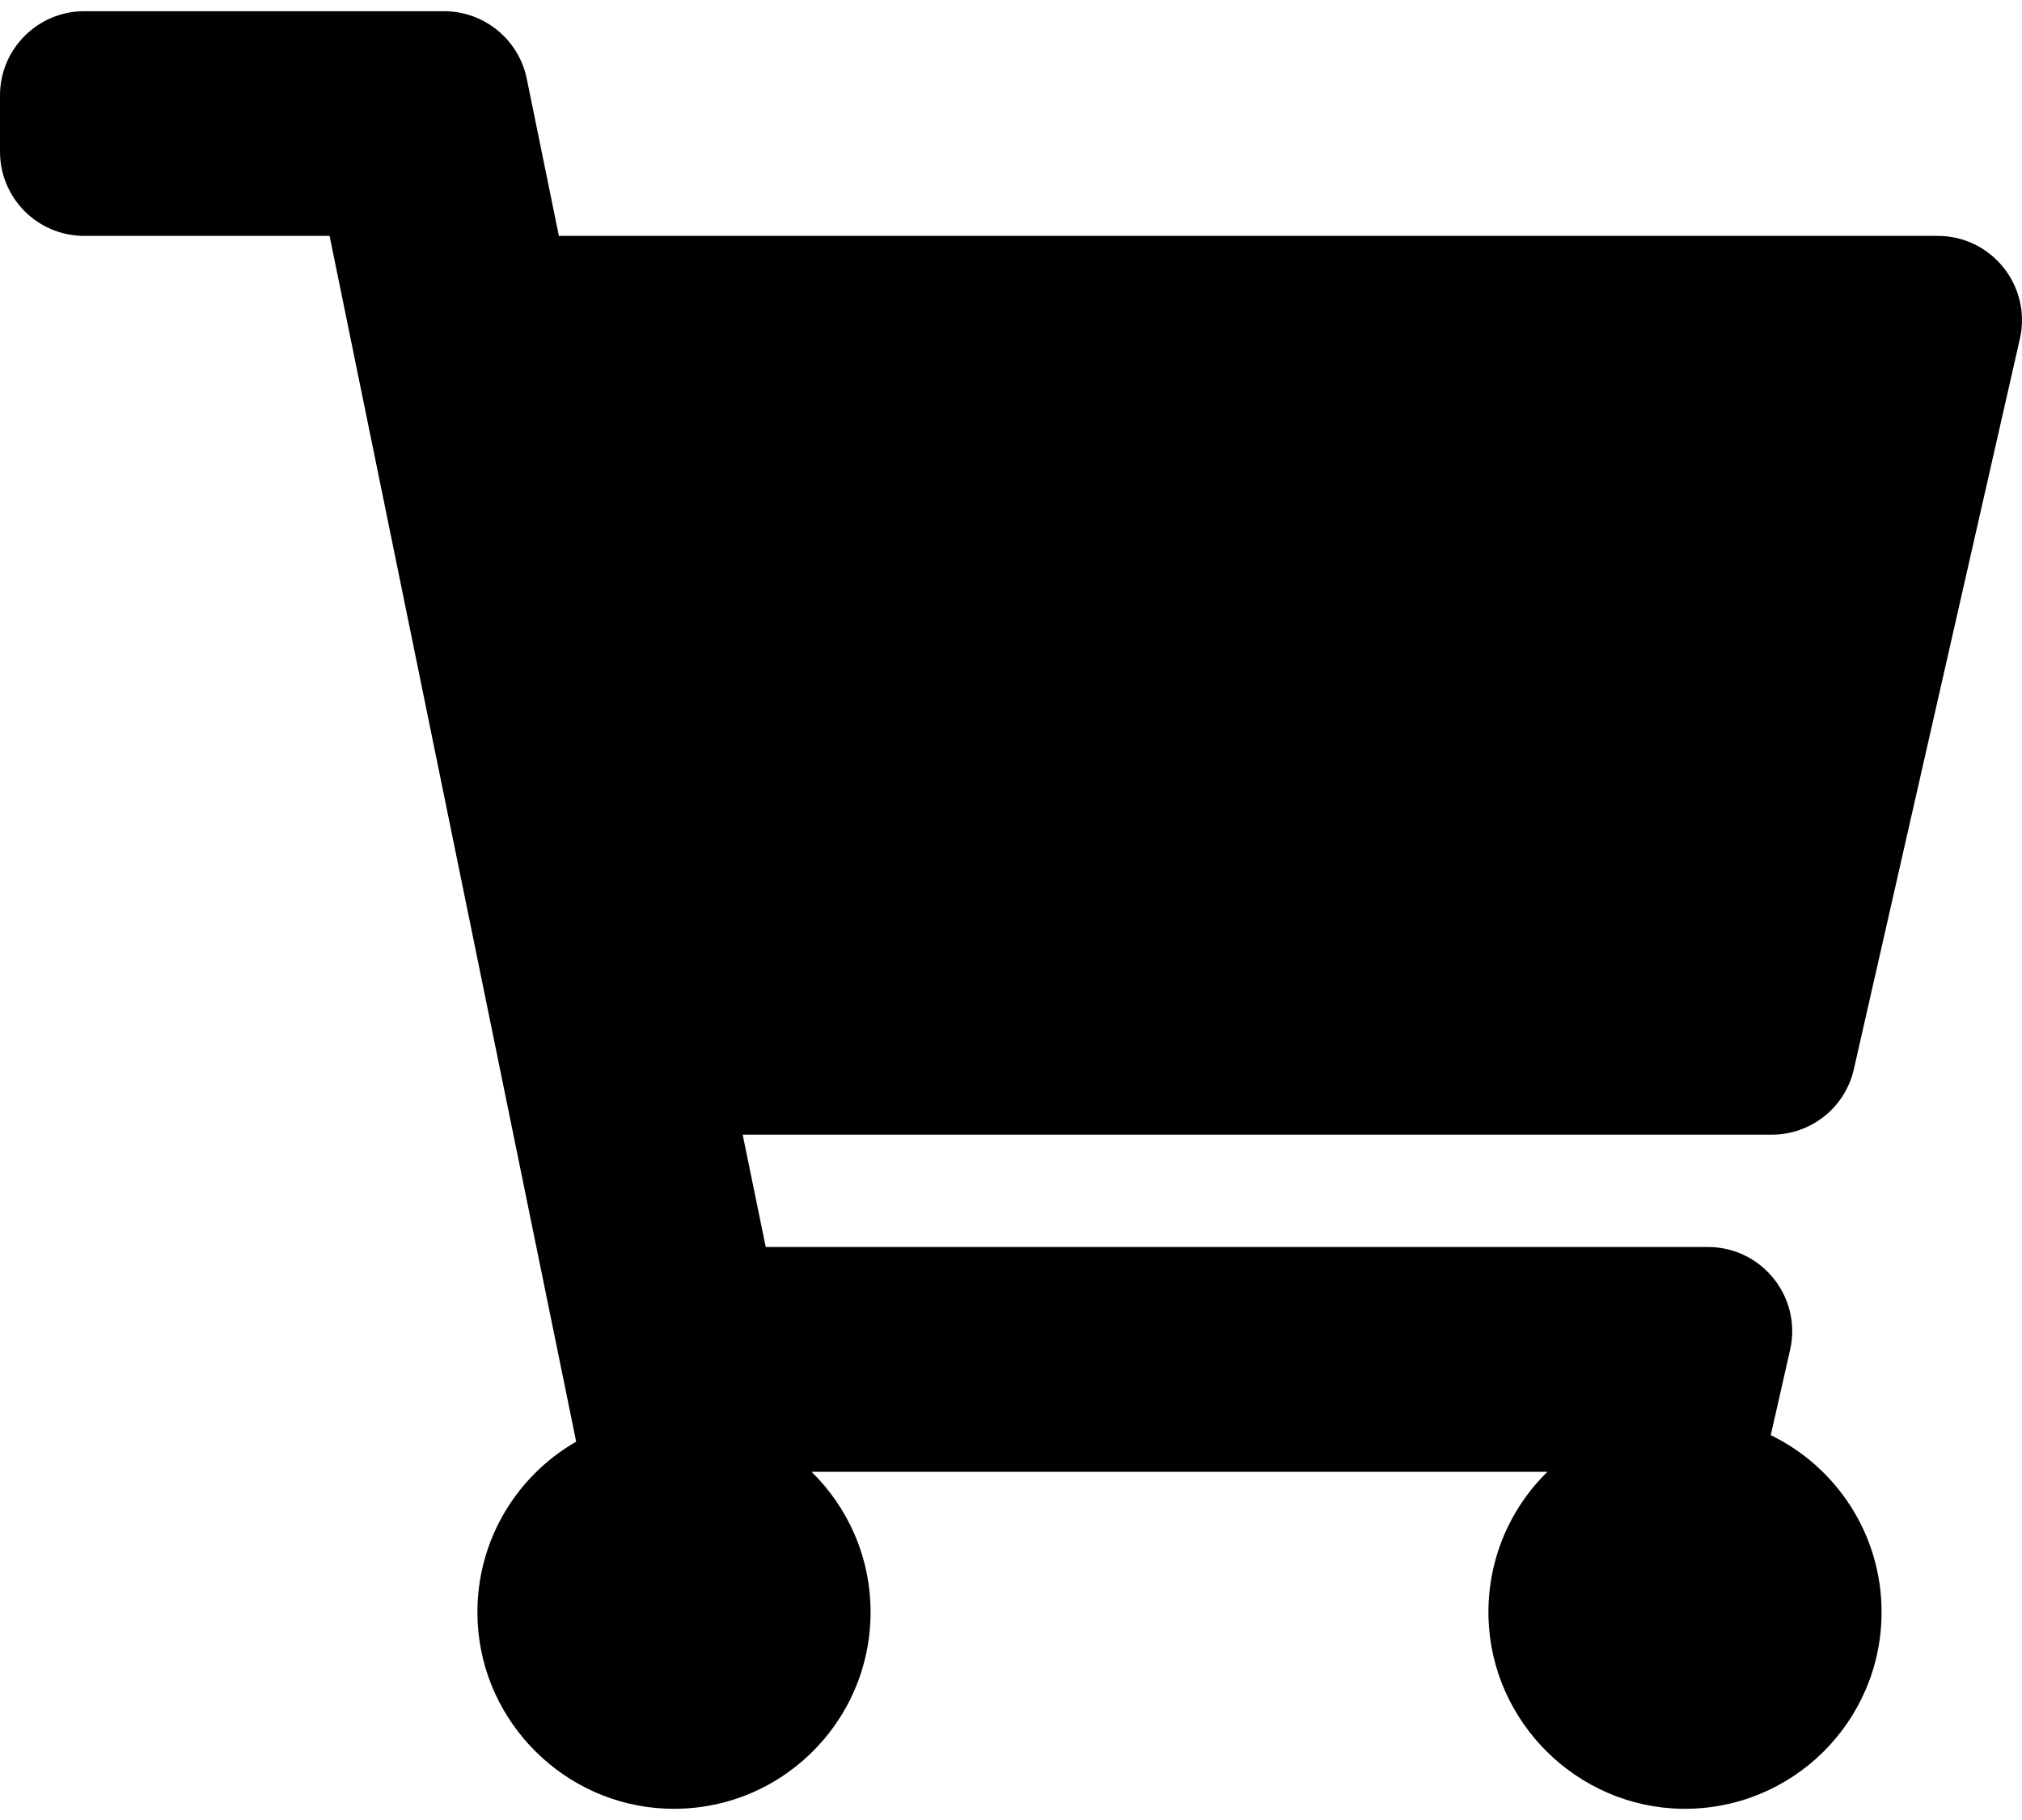
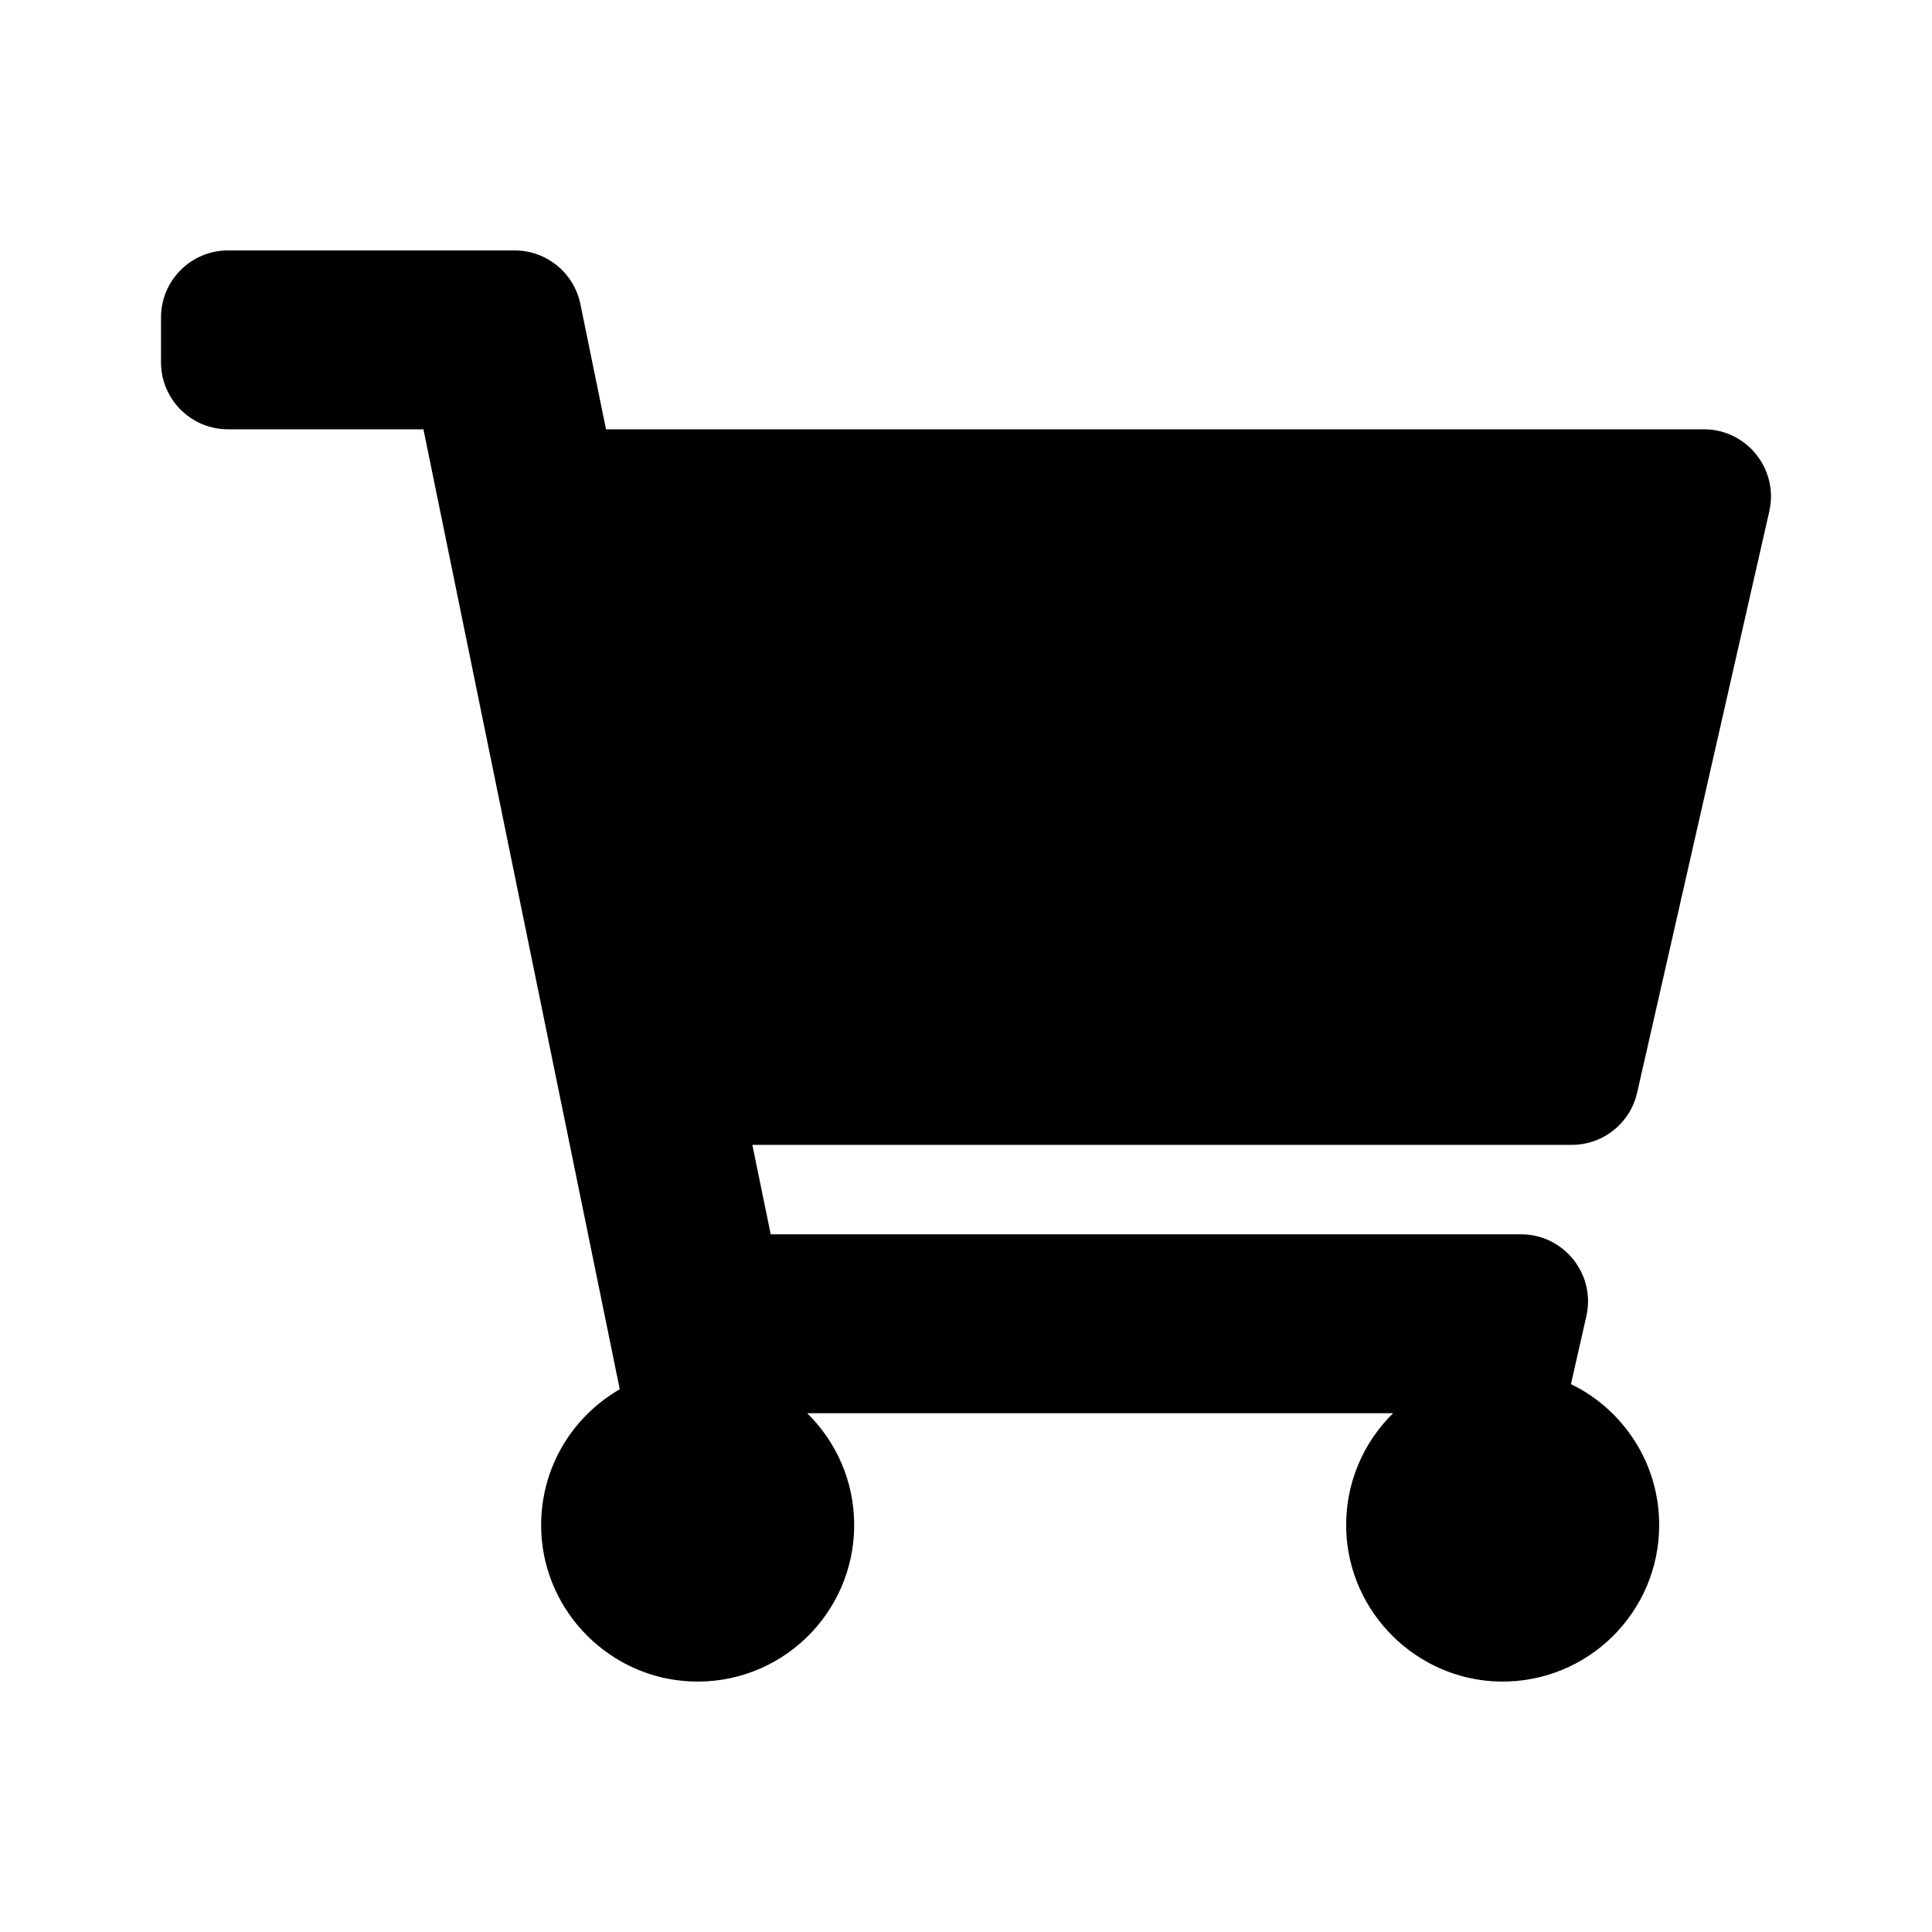
- <svg xmlns="http://www.w3.org/2000/svg" viewBox="0 0 20 18">
-   <path fill="currentColor" d="M17.525 11.222H7.346L7.574 12.333H16.894C17.428 12.333 17.825 12.83 17.706 13.351L17.515 14.194C18.164 14.509 18.611 15.175 18.611 15.944C18.611 17.028 17.725 17.904 16.638 17.889C15.602 17.874 14.751 17.033 14.723 15.998C14.708 15.433 14.934 14.92 15.306 14.556H8.027C8.387 14.909 8.611 15.4 8.611 15.944C8.611 17.049 7.69 17.939 6.574 17.887C5.583 17.841 4.777 17.04 4.725 16.049C4.685 15.284 5.087 14.61 5.699 14.258L3.26 2.333H0.833C0.373 2.333 0 1.96 0 1.5V0.944C0 0.484 0.373 0.111 0.833 0.111H4.393C4.789 0.111 5.13 0.39 5.21 0.777L5.528 2.333H19.166C19.701 2.333 20.097 2.83 19.979 3.351L18.337 10.574C18.251 10.953 17.914 11.222 17.525 11.222Z" />
+ <svg xmlns="http://www.w3.org/2000/svg" viewBox="0 0 24 24">
+   <path fill="currentColor" d="M19.525 14.222H9.346L9.574 15.333H18.894C19.428 15.333 19.825 15.83 19.706 16.351L19.515 17.194C20.164 17.509 20.611 18.175 20.611 18.944C20.611 20.028 19.725 20.904 18.638 20.889C17.602 20.874 16.751 20.033 16.723 18.998C16.708 18.433 16.934 17.92 17.306 17.555H10.027C10.387 17.909 10.611 18.4 10.611 18.944C10.611 20.049 9.69 20.939 8.574 20.887C7.583 20.841 6.777 20.04 6.725 19.049C6.685 18.284 7.087 17.61 7.699 17.258L5.26 5.333H2.833C2.373 5.333 2 4.96 2 4.5V3.944C2 3.484 2.373 3.111 2.833 3.111H6.393C6.789 3.111 7.13 3.39 7.21 3.777L7.528 5.333H21.166C21.701 5.333 22.097 5.83 21.979 6.351L20.337 13.574C20.251 13.953 19.914 14.222 19.525 14.222Z" />
</svg>
